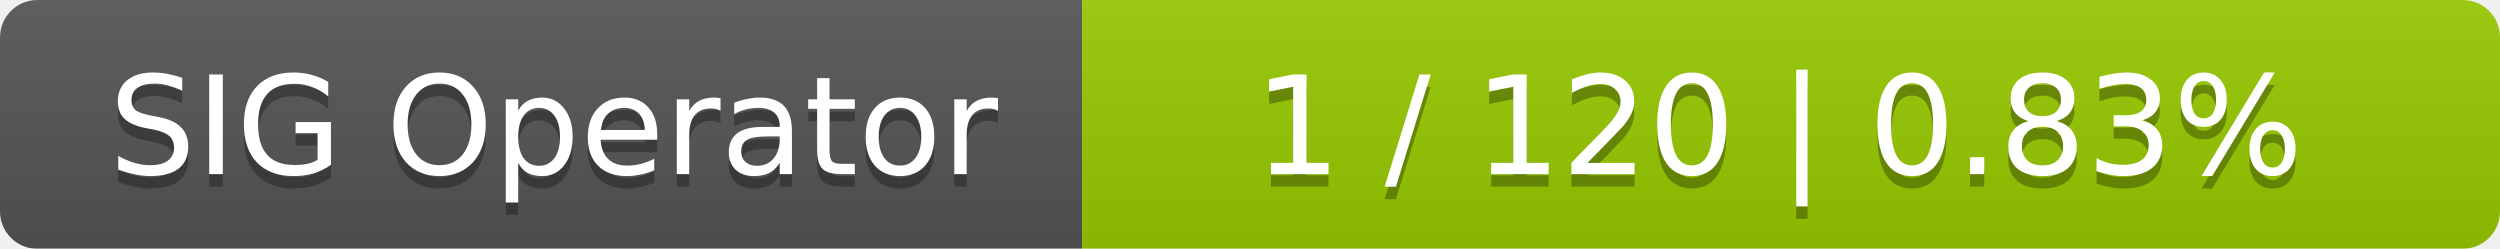
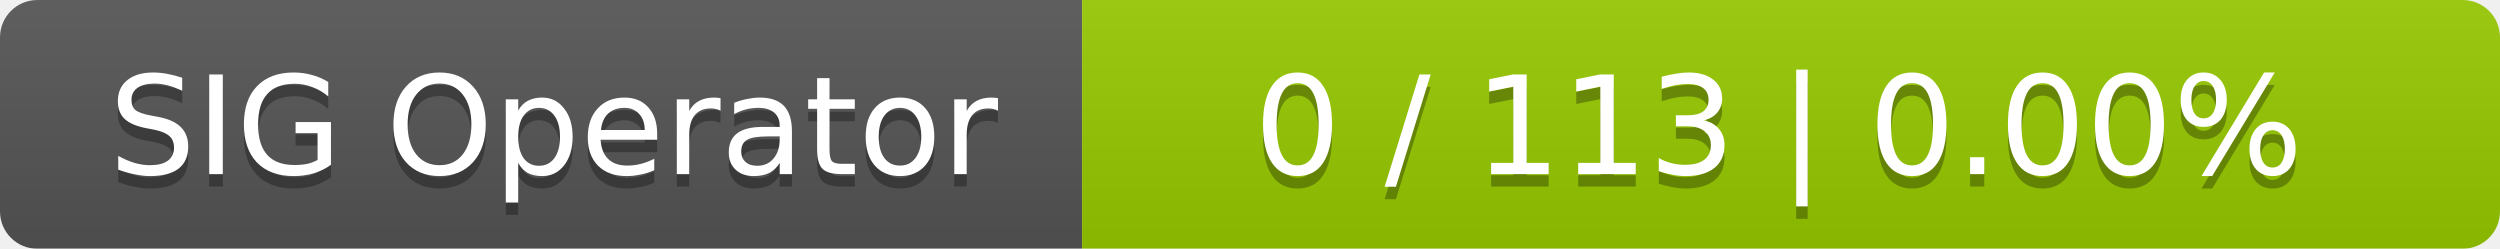
<svg xmlns="http://www.w3.org/2000/svg" width="201" height="20">
  <linearGradient id="smooth" x2="0" y2="100%">
    <stop offset="0" stop-color="#bbb" stop-opacity=".1" />
    <stop offset="1" stop-opacity=".1" />
  </linearGradient>
  <mask id="round">
    <rect width="201" height="20" rx="3" fill="#fff" />
  </mask>
  <g mask="url(#round)">
    <rect width="87" height="20" fill="#555" />
    <rect x="87" width="114" height="20" fill="#97ca00" />
    <rect width="201" height="20" fill="url(#smooth)" />
  </g>
  <g fill="#fff" text-anchor="middle" font-family="DejaVu Sans,Verdana,Geneva,sans-serif" font-size="11">
    <text x="44.5" y="15" fill="#010101" fill-opacity=".3">SIG Operator</text>
    <text x="44.5" y="14">SIG Operator</text>
-     <text x="143" y="15" fill="#010101" fill-opacity=".3">1 / 120    |    0.83%</text>
-     <text x="143" y="14">1 / 120    |    0.83%</text>
+     <text x="143" y="15" fill="#010101" fill-opacity=".3">0 / 113    |    0.00%</text>
+     <text x="143" y="14">0 / 113    |    0.00%</text>
  </g>
</svg>
